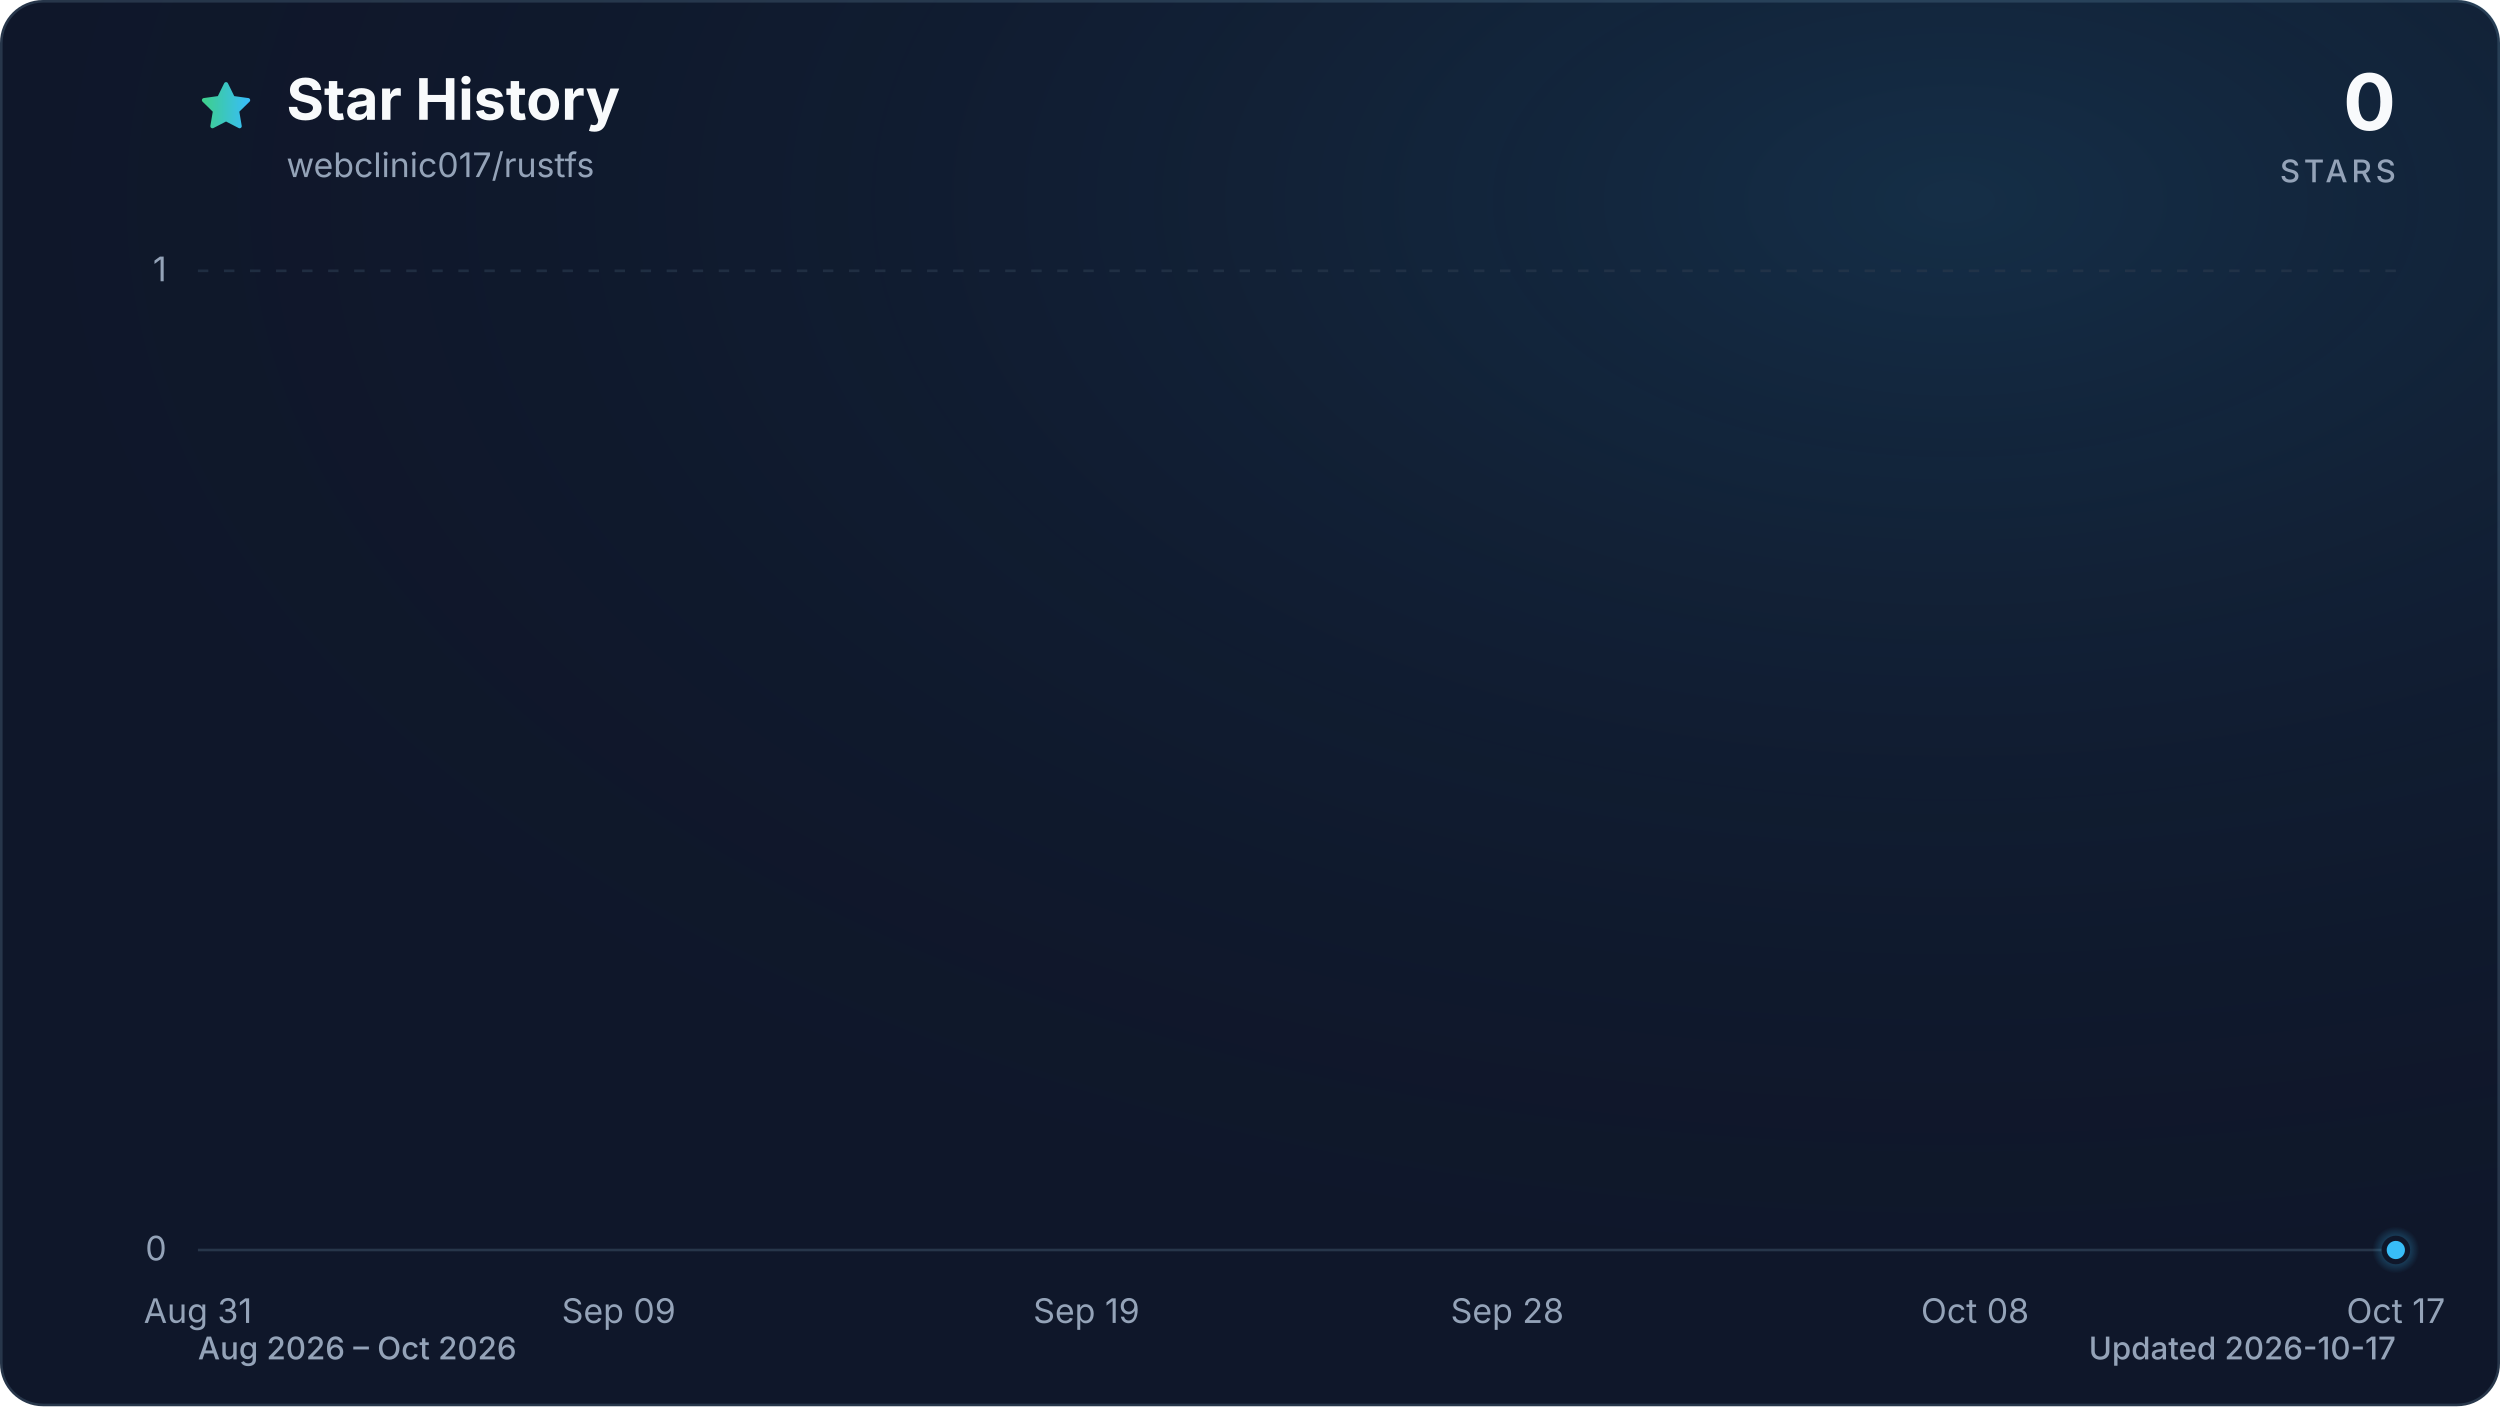
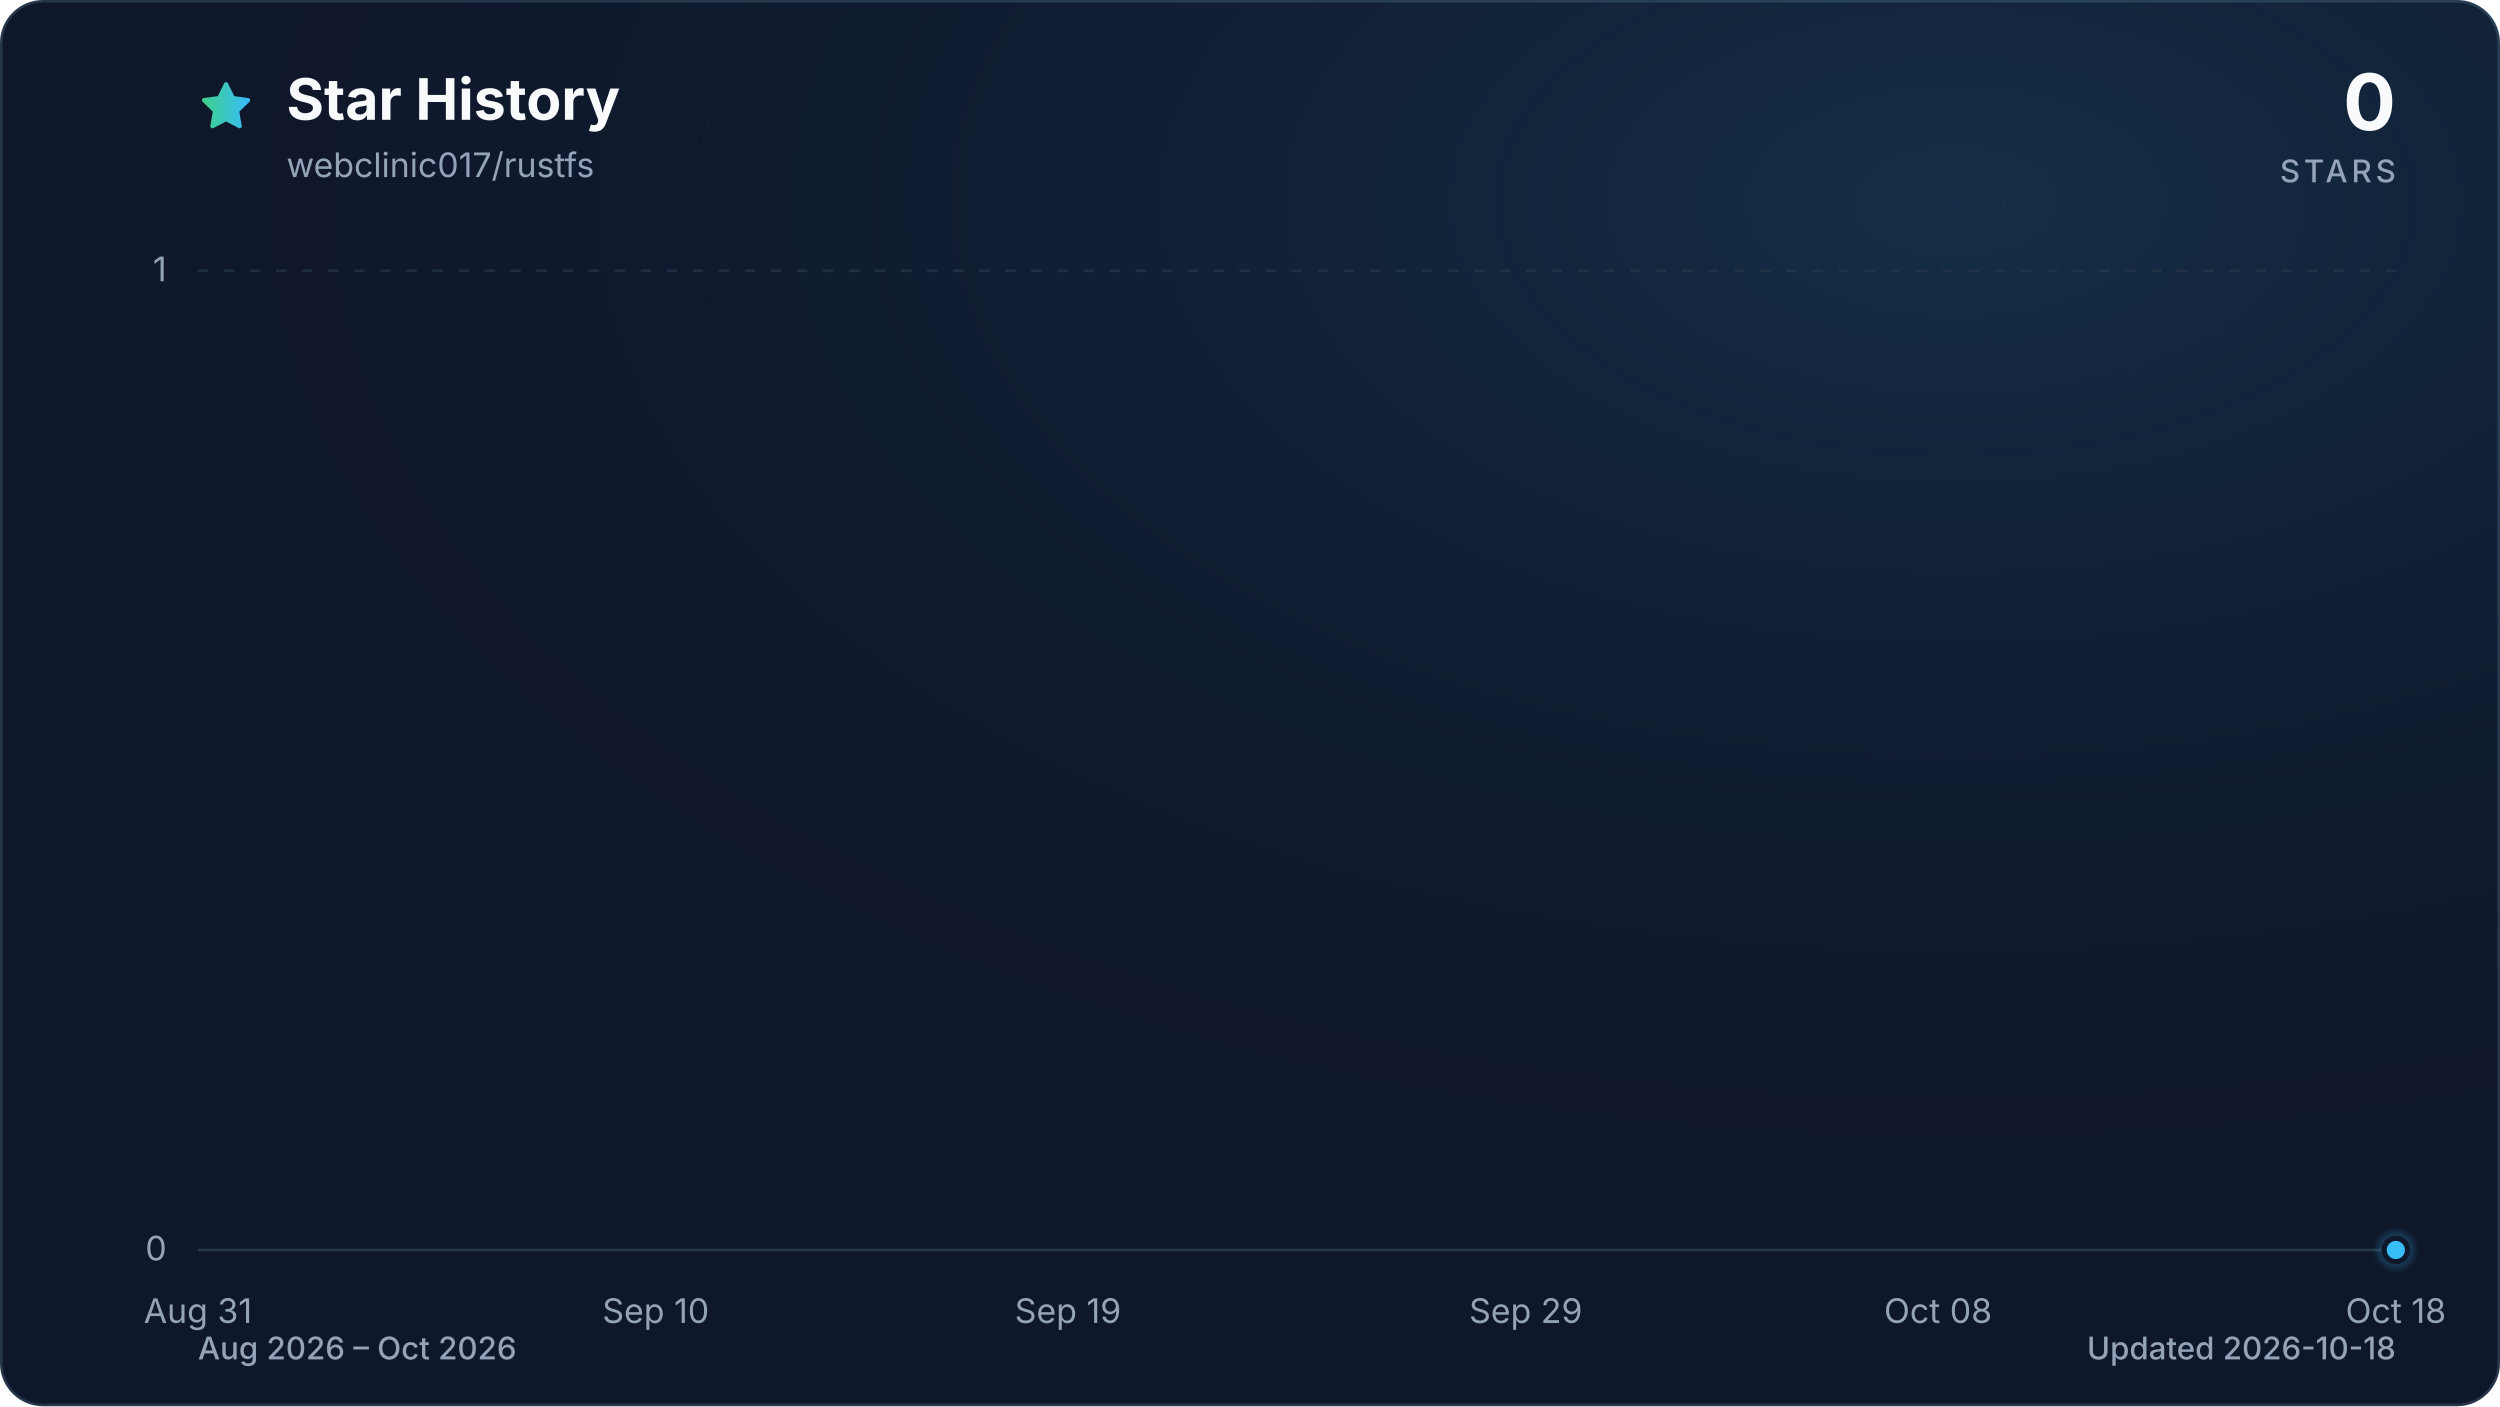
<svg xmlns="http://www.w3.org/2000/svg" viewBox="0 0 960 540" role="img" aria-labelledby="title description" data-style="gradient" data-variant="glow" data-animated="true">
  <defs>
    <linearGradient id="trend" x1="0" y1="0" x2="1" y2="0">
      <stop offset="0%" stop-color="#3ecf8e" />
      <stop offset="100%" stop-color="#38bdf8" />
    </linearGradient>
    <linearGradient id="area" x1="0" y1="0" x2="0" y2="1">
      <stop offset="0%" stop-color="#3ecf8e" stop-opacity="0.30" />
      <stop offset="55%" stop-color="#38bdf8" stop-opacity="0.10" />
      <stop offset="100%" stop-color="#38bdf8" stop-opacity="0.01" />
    </linearGradient>
    <radialGradient id="marker-halo" cx="50%" cy="50%" r="50%">
      <stop offset="0%" stop-color="#38bdf8" stop-opacity="0.55" />
      <stop offset="100%" stop-color="#38bdf8" stop-opacity="0" />
    </radialGradient>
    <radialGradient id="surface-glow" cx="78%" cy="14%" r="80%">
      <stop offset="0%" stop-color="#38bdf8" stop-opacity="0.14" />
      <stop offset="100%" stop-color="#0f172a" stop-opacity="0" />
    </radialGradient>
    <filter id="trend-glow" x="-20%" y="-20%" width="140%" height="140%">
      <feGaussianBlur stdDeviation="7" />
    </filter>
  </defs>
  <style>
.trend-enter{transform-box:fill-box;transform-origin:center;animation:trend-enter 520ms cubic-bezier(0.16,1,0.3,1)}
.marker-enter{transform-box:fill-box;transform-origin:center;animation:marker-enter 320ms cubic-bezier(0.16,1,0.3,1) 200ms both}
.marker-pulse{transform-box:fill-box;transform-origin:center;animation:marker-pulse 2.6s ease-out infinite}
@keyframes trend-enter{from{opacity:.35;transform:translateY(10px)}to{opacity:1;transform:translateY(0)}}
@keyframes marker-enter{from{opacity:0;transform:scale(.4)}to{opacity:1;transform:scale(1)}}
@keyframes marker-pulse{0%{opacity:.5;transform:scale(.7)}70%,100%{opacity:0;transform:scale(2.1)}}
@media (prefers-reduced-motion:reduce){.trend-enter,.marker-enter,.marker-pulse{animation:none!important}}
@media (prefers-reduced-motion:reduce){.marker-pulse{opacity:0}}
</style>
  <rect x="0.5" y="0.5" width="959" height="539" fill="#0f172a" stroke="#27364a" stroke-width="1" rx="16" />
  <rect width="960" height="540" fill="url(#surface-glow)" rx="16" />
  <path d="M12 2.6l2.9 5.9 6.5.9-4.7 4.6 1.1 6.5-5.8-3-5.8 3 1.1-6.5-4.7-4.6 6.5-.9L12 2.6Z" transform="translate(76 30) scale(.9)" fill="url(#trend)" stroke="url(#trend)" stroke-width="1.8" stroke-linejoin="round" aria-hidden="true" />
  <text x="110" y="46" fill="#f8fafc" font-family="ui-sans-serif, system-ui, -apple-system, BlinkMacSystemFont, 'Segoe UI', sans-serif" font-size="22" font-weight="700">Star History</text>
  <text x="110" y="68" fill="#94a3b8" font-family="ui-sans-serif, system-ui, -apple-system, BlinkMacSystemFont, 'Segoe UI', sans-serif" font-size="13">webclinic017/rustfs</text>
  <text x="920" y="50" fill="#f8fafc" font-family="ui-sans-serif, system-ui, -apple-system, BlinkMacSystemFont, 'Segoe UI', sans-serif" font-size="30" font-weight="700" text-anchor="end">0</text>
  <text x="920" y="70" fill="#94a3b8" font-family="ui-sans-serif, system-ui, -apple-system, BlinkMacSystemFont, 'Segoe UI', sans-serif" font-size="12" font-weight="500" letter-spacing="1.5" text-anchor="end">STARS</text>
  <line x1="76" y1="480.0" x2="920" y2="480.0" stroke="#27364a" stroke-width="1" stroke-dasharray="0" opacity="1" />
  <text x="64" y="484.0" fill="#94a3b8" font-family="ui-sans-serif, system-ui, -apple-system, BlinkMacSystemFont, 'Segoe UI', sans-serif" font-size="13" text-anchor="end">0</text>
  <line x1="76" y1="104.0" x2="920" y2="104.0" stroke="#27364a" stroke-width="1" stroke-dasharray="4 6" opacity="0.7" />
  <text x="64" y="108.0" fill="#94a3b8" font-family="ui-sans-serif, system-ui, -apple-system, BlinkMacSystemFont, 'Segoe UI', sans-serif" font-size="13" text-anchor="end">1</text>
  <text x="76.0" y="508" fill="#94a3b8" font-family="ui-sans-serif, system-ui, -apple-system, BlinkMacSystemFont, 'Segoe UI', sans-serif" font-size="13" text-anchor="middle">Aug 31</text>
-   <text x="237.6" y="508" fill="#94a3b8" font-family="ui-sans-serif, system-ui, -apple-system, BlinkMacSystemFont, 'Segoe UI', sans-serif" font-size="13" text-anchor="middle">Sep 09</text>
-   <text x="417.2" y="508" fill="#94a3b8" font-family="ui-sans-serif, system-ui, -apple-system, BlinkMacSystemFont, 'Segoe UI', sans-serif" font-size="13" text-anchor="middle">Sep 19</text>
-   <text x="578.8" y="508" fill="#94a3b8" font-family="ui-sans-serif, system-ui, -apple-system, BlinkMacSystemFont, 'Segoe UI', sans-serif" font-size="13" text-anchor="middle">Sep 28</text>
-   <text x="758.4" y="508" fill="#94a3b8" font-family="ui-sans-serif, system-ui, -apple-system, BlinkMacSystemFont, 'Segoe UI', sans-serif" font-size="13" text-anchor="middle">Oct 08</text>
-   <text x="920.0" y="508" fill="#94a3b8" font-family="ui-sans-serif, system-ui, -apple-system, BlinkMacSystemFont, 'Segoe UI', sans-serif" font-size="13" text-anchor="middle">Oct 17</text>
+   <text x="251.8" y="508" fill="#94a3b8" font-family="ui-sans-serif, system-ui, -apple-system, BlinkMacSystemFont, 'Segoe UI', sans-serif" font-size="13" text-anchor="middle">Sep 10</text>
+   <text x="410.1" y="508" fill="#94a3b8" font-family="ui-sans-serif, system-ui, -apple-system, BlinkMacSystemFont, 'Segoe UI', sans-serif" font-size="13" text-anchor="middle">Sep 19</text>
+   <text x="585.9" y="508" fill="#94a3b8" font-family="ui-sans-serif, system-ui, -apple-system, BlinkMacSystemFont, 'Segoe UI', sans-serif" font-size="13" text-anchor="middle">Sep 29</text>
+   <text x="744.2" y="508" fill="#94a3b8" font-family="ui-sans-serif, system-ui, -apple-system, BlinkMacSystemFont, 'Segoe UI', sans-serif" font-size="13" text-anchor="middle">Oct 08</text>
+   <text x="920.0" y="508" fill="#94a3b8" font-family="ui-sans-serif, system-ui, -apple-system, BlinkMacSystemFont, 'Segoe UI', sans-serif" font-size="13" text-anchor="middle">Oct 18</text>
  <g class="trend-enter">
-     <path d="M 76.0 480.0 C 82.0 480.0, 88.0 480.0, 94.0 480.0 C 99.9 480.0, 105.9 480.0, 111.9 480.0 C 117.9 480.0, 123.9 480.0, 129.9 480.0 C 135.9 480.0, 141.8 480.0, 147.8 480.0 C 153.8 480.0, 159.8 480.0, 165.8 480.0 C 171.8 480.0, 177.8 480.0, 183.7 480.0 C 189.7 480.0, 195.7 480.0, 201.7 480.0 C 207.7 480.0, 213.7 480.0, 219.7 480.0 C 225.6 480.0, 231.6 480.0, 237.6 480.0 C 243.6 480.0, 249.6 480.0, 255.6 480.0 C 261.6 480.0, 267.5 480.0, 273.5 480.0 C 279.5 480.0, 285.5 480.0, 291.5 480.0 C 297.5 480.0, 303.5 480.0, 309.4 480.0 C 315.4 480.0, 321.4 480.0, 327.4 480.0 C 333.4 480.0, 339.4 480.0, 345.4 480.0 C 351.3 480.0, 357.3 480.0, 363.3 480.0 C 369.3 480.0, 375.3 480.0, 381.3 480.0 C 387.3 480.0, 393.2 480.0, 399.2 480.0 C 405.2 480.0, 411.2 480.0, 417.2 480.0 C 423.2 480.0, 429.2 480.0, 435.1 480.0 C 441.1 480.0, 447.1 480.0, 453.1 480.0 C 459.1 480.0, 465.1 480.0, 471.1 480.0 C 477.0 480.0, 483.0 480.0, 489.0 480.0 C 495.0 480.0, 501.0 480.0, 507.0 480.0 C 513.0 480.0, 519.0 480.0, 524.9 480.0 C 530.9 480.0, 536.9 480.0, 542.9 480.0 C 548.9 480.0, 554.9 480.0, 560.9 480.0 C 566.8 480.0, 572.8 480.0, 578.8 480.0 C 584.8 480.0, 590.8 480.0, 596.8 480.0 C 602.8 480.0, 608.7 480.0, 614.7 480.0 C 620.7 480.0, 626.7 480.0, 632.7 480.0 C 638.7 480.0, 644.7 480.0, 650.6 480.0 C 656.6 480.0, 662.6 480.0, 668.6 480.0 C 674.6 480.0, 680.6 480.0, 686.6 480.0 C 692.5 480.0, 698.5 480.0, 704.5 480.0 C 710.5 480.0, 716.5 480.0, 722.5 480.0 C 728.5 480.0, 734.4 480.0, 740.4 480.0 C 746.4 480.0, 752.4 480.0, 758.4 480.0 C 764.4 480.0, 770.4 480.0, 776.3 480.0 C 782.3 480.0, 788.3 480.0, 794.3 480.0 C 800.3 480.0, 806.3 480.0, 812.3 480.0 C 818.2 480.0, 824.2 480.0, 830.2 480.0 C 836.2 480.0, 842.2 480.0, 848.2 480.0 C 854.2 480.0, 860.1 480.0, 866.1 480.0 C 872.1 480.0, 878.1 480.0, 884.1 480.0 C 890.1 480.0, 896.1 480.0, 902.0 480.0 C 908.0 480.0, 914.0 480.0, 920.0 480.0 L 920.0 480.0 L 76.0 480.0 Z" fill="url(#area)" />
-     <path d="M 76.0 480.0 C 82.0 480.0, 88.0 480.0, 94.0 480.0 C 99.9 480.0, 105.9 480.0, 111.9 480.0 C 117.9 480.0, 123.9 480.0, 129.9 480.0 C 135.9 480.0, 141.8 480.0, 147.8 480.0 C 153.8 480.0, 159.8 480.0, 165.8 480.0 C 171.8 480.0, 177.8 480.0, 183.7 480.0 C 189.7 480.0, 195.7 480.0, 201.7 480.0 C 207.7 480.0, 213.7 480.0, 219.7 480.0 C 225.6 480.0, 231.6 480.0, 237.6 480.0 C 243.6 480.0, 249.6 480.0, 255.6 480.0 C 261.6 480.0, 267.5 480.0, 273.5 480.0 C 279.5 480.0, 285.5 480.0, 291.5 480.0 C 297.5 480.0, 303.5 480.0, 309.4 480.0 C 315.4 480.0, 321.4 480.0, 327.4 480.0 C 333.4 480.0, 339.4 480.0, 345.4 480.0 C 351.3 480.0, 357.3 480.0, 363.3 480.0 C 369.3 480.0, 375.3 480.0, 381.3 480.0 C 387.3 480.0, 393.2 480.0, 399.2 480.0 C 405.2 480.0, 411.2 480.0, 417.2 480.0 C 423.2 480.0, 429.2 480.0, 435.1 480.0 C 441.1 480.0, 447.1 480.0, 453.1 480.0 C 459.1 480.0, 465.1 480.0, 471.1 480.0 C 477.0 480.0, 483.0 480.0, 489.0 480.0 C 495.0 480.0, 501.0 480.0, 507.0 480.0 C 513.0 480.0, 519.0 480.0, 524.9 480.0 C 530.9 480.0, 536.9 480.0, 542.9 480.0 C 548.9 480.0, 554.9 480.0, 560.9 480.0 C 566.8 480.0, 572.8 480.0, 578.8 480.0 C 584.8 480.0, 590.8 480.0, 596.8 480.0 C 602.8 480.0, 608.7 480.0, 614.7 480.0 C 620.7 480.0, 626.7 480.0, 632.7 480.0 C 638.7 480.0, 644.7 480.0, 650.6 480.0 C 656.6 480.0, 662.6 480.0, 668.6 480.0 C 674.6 480.0, 680.6 480.0, 686.6 480.0 C 692.5 480.0, 698.5 480.0, 704.5 480.0 C 710.5 480.0, 716.5 480.0, 722.5 480.0 C 728.5 480.0, 734.4 480.0, 740.4 480.0 C 746.4 480.0, 752.4 480.0, 758.4 480.0 C 764.4 480.0, 770.4 480.0, 776.3 480.0 C 782.3 480.0, 788.3 480.0, 794.3 480.0 C 800.3 480.0, 806.3 480.0, 812.3 480.0 C 818.2 480.0, 824.2 480.0, 830.2 480.0 C 836.2 480.0, 842.2 480.0, 848.2 480.0 C 854.2 480.0, 860.1 480.0, 866.1 480.0 C 872.1 480.0, 878.1 480.0, 884.1 480.0 C 890.1 480.0, 896.1 480.0, 902.0 480.0 C 908.0 480.0, 914.0 480.0, 920.0 480.0" fill="none" stroke="url(#trend)" stroke-width="12" stroke-linecap="round" stroke-linejoin="round" opacity="0.16" filter="url(#trend-glow)" />
-     <path d="M 76.0 480.0 C 82.0 480.0, 88.0 480.0, 94.0 480.0 C 99.9 480.0, 105.9 480.0, 111.9 480.0 C 117.9 480.0, 123.9 480.0, 129.9 480.0 C 135.9 480.0, 141.8 480.0, 147.8 480.0 C 153.8 480.0, 159.8 480.0, 165.8 480.0 C 171.8 480.0, 177.8 480.0, 183.7 480.0 C 189.7 480.0, 195.7 480.0, 201.7 480.0 C 207.7 480.0, 213.7 480.0, 219.7 480.0 C 225.6 480.0, 231.6 480.0, 237.6 480.0 C 243.6 480.0, 249.6 480.0, 255.6 480.0 C 261.6 480.0, 267.5 480.0, 273.5 480.0 C 279.5 480.0, 285.5 480.0, 291.5 480.0 C 297.5 480.0, 303.5 480.0, 309.4 480.0 C 315.4 480.0, 321.4 480.0, 327.4 480.0 C 333.4 480.0, 339.4 480.0, 345.4 480.0 C 351.3 480.0, 357.3 480.0, 363.3 480.0 C 369.3 480.0, 375.3 480.0, 381.3 480.0 C 387.3 480.0, 393.2 480.0, 399.2 480.0 C 405.2 480.0, 411.2 480.0, 417.2 480.0 C 423.2 480.0, 429.2 480.0, 435.1 480.0 C 441.1 480.0, 447.1 480.0, 453.1 480.0 C 459.1 480.0, 465.1 480.0, 471.1 480.0 C 477.0 480.0, 483.0 480.0, 489.0 480.0 C 495.0 480.0, 501.0 480.0, 507.0 480.0 C 513.0 480.0, 519.0 480.0, 524.9 480.0 C 530.9 480.0, 536.9 480.0, 542.9 480.0 C 548.9 480.0, 554.9 480.0, 560.9 480.0 C 566.8 480.0, 572.8 480.0, 578.8 480.0 C 584.8 480.0, 590.8 480.0, 596.8 480.0 C 602.8 480.0, 608.7 480.0, 614.7 480.0 C 620.7 480.0, 626.7 480.0, 632.7 480.0 C 638.7 480.0, 644.7 480.0, 650.6 480.0 C 656.6 480.0, 662.6 480.0, 668.6 480.0 C 674.6 480.0, 680.6 480.0, 686.6 480.0 C 692.5 480.0, 698.5 480.0, 704.5 480.0 C 710.5 480.0, 716.5 480.0, 722.5 480.0 C 728.5 480.0, 734.4 480.0, 740.4 480.0 C 746.4 480.0, 752.4 480.0, 758.4 480.0 C 764.4 480.0, 770.4 480.0, 776.3 480.0 C 782.3 480.0, 788.3 480.0, 794.3 480.0 C 800.3 480.0, 806.3 480.0, 812.3 480.0 C 818.2 480.0, 824.2 480.0, 830.2 480.0 C 836.2 480.0, 842.2 480.0, 848.2 480.0 C 854.2 480.0, 860.1 480.0, 866.1 480.0 C 872.1 480.0, 878.1 480.0, 884.1 480.0 C 890.1 480.0, 896.1 480.0, 902.0 480.0 C 908.0 480.0, 914.0 480.0, 920.0 480.0" fill="none" stroke="url(#trend)" stroke-width="3" stroke-linecap="round" stroke-linejoin="round" />
+     <path d="M 76.0 480.0 C 81.9 480.0, 87.7 480.0, 93.6 480.0 C 99.4 480.0, 105.3 480.0, 111.2 480.0 C 117.0 480.0, 122.9 480.0, 128.8 480.0 C 134.6 480.0, 140.5 480.0, 146.3 480.0 C 152.2 480.0, 158.1 480.0, 163.9 480.0 C 169.8 480.0, 175.6 480.0, 181.5 480.0 C 187.4 480.0, 193.2 480.0, 199.1 480.0 C 204.9 480.0, 210.8 480.0, 216.7 480.0 C 222.5 480.0, 228.4 480.0, 234.3 480.0 C 240.1 480.0, 246.0 480.0, 251.8 480.0 C 257.7 480.0, 263.6 480.0, 269.4 480.0 C 275.3 480.0, 281.1 480.0, 287.0 480.0 C 292.9 480.0, 298.7 480.0, 304.6 480.0 C 310.4 480.0, 316.3 480.0, 322.2 480.0 C 328.0 480.0, 333.9 480.0, 339.8 480.0 C 345.6 480.0, 351.5 480.0, 357.3 480.0 C 363.2 480.0, 369.1 480.0, 374.9 480.0 C 380.8 480.0, 386.6 480.0, 392.5 480.0 C 398.4 480.0, 404.2 480.0, 410.1 480.0 C 415.9 480.0, 421.8 480.0, 427.7 480.0 C 433.5 480.0, 439.4 480.0, 445.3 480.0 C 451.1 480.0, 457.0 480.0, 462.8 480.0 C 468.7 480.0, 474.6 480.0, 480.4 480.0 C 486.3 480.0, 492.1 480.0, 498.0 480.0 C 503.9 480.0, 509.7 480.0, 515.6 480.0 C 521.4 480.0, 527.3 480.0, 533.2 480.0 C 539.0 480.0, 544.9 480.0, 550.8 480.0 C 556.6 480.0, 562.5 480.0, 568.3 480.0 C 574.2 480.0, 580.1 480.0, 585.9 480.0 C 591.8 480.0, 597.6 480.0, 603.5 480.0 C 609.4 480.0, 615.2 480.0, 621.1 480.0 C 626.9 480.0, 632.8 480.0, 638.7 480.0 C 644.5 480.0, 650.4 480.0, 656.3 480.0 C 662.1 480.0, 668.0 480.0, 673.8 480.0 C 679.7 480.0, 685.6 480.0, 691.4 480.0 C 697.3 480.0, 703.1 480.0, 709.0 480.0 C 714.9 480.0, 720.7 480.0, 726.6 480.0 C 732.4 480.0, 738.3 480.0, 744.2 480.0 C 750.0 480.0, 755.9 480.0, 761.8 480.0 C 767.6 480.0, 773.5 480.0, 779.3 480.0 C 785.2 480.0, 791.1 480.0, 796.9 480.0 C 802.8 480.0, 808.6 480.0, 814.5 480.0 C 820.4 480.0, 826.2 480.0, 832.1 480.0 C 837.9 480.0, 843.8 480.0, 849.7 480.0 C 855.5 480.0, 861.4 480.0, 867.3 480.0 C 873.1 480.0, 879.0 480.0, 884.8 480.0 C 890.7 480.0, 896.6 480.0, 902.4 480.0 C 908.3 480.0, 914.1 480.0, 920.0 480.0 L 920.0 480.0 L 76.0 480.0 Z" fill="url(#area)" />
+     <path d="M 76.0 480.0 C 81.9 480.0, 87.7 480.0, 93.6 480.0 C 99.4 480.0, 105.3 480.0, 111.2 480.0 C 117.0 480.0, 122.9 480.0, 128.8 480.0 C 134.6 480.0, 140.5 480.0, 146.3 480.0 C 152.2 480.0, 158.1 480.0, 163.9 480.0 C 169.8 480.0, 175.6 480.0, 181.5 480.0 C 187.4 480.0, 193.2 480.0, 199.1 480.0 C 204.9 480.0, 210.8 480.0, 216.7 480.0 C 222.5 480.0, 228.4 480.0, 234.3 480.0 C 240.1 480.0, 246.0 480.0, 251.8 480.0 C 257.7 480.0, 263.6 480.0, 269.4 480.0 C 275.3 480.0, 281.1 480.0, 287.0 480.0 C 292.9 480.0, 298.7 480.0, 304.6 480.0 C 310.4 480.0, 316.3 480.0, 322.2 480.0 C 328.0 480.0, 333.9 480.0, 339.8 480.0 C 345.6 480.0, 351.5 480.0, 357.3 480.0 C 363.2 480.0, 369.1 480.0, 374.9 480.0 C 380.8 480.0, 386.6 480.0, 392.5 480.0 C 398.4 480.0, 404.2 480.0, 410.1 480.0 C 415.9 480.0, 421.8 480.0, 427.7 480.0 C 433.5 480.0, 439.4 480.0, 445.3 480.0 C 451.1 480.0, 457.0 480.0, 462.8 480.0 C 468.7 480.0, 474.6 480.0, 480.4 480.0 C 486.3 480.0, 492.1 480.0, 498.0 480.0 C 503.9 480.0, 509.7 480.0, 515.6 480.0 C 521.4 480.0, 527.3 480.0, 533.2 480.0 C 539.0 480.0, 544.9 480.0, 550.8 480.0 C 556.6 480.0, 562.5 480.0, 568.3 480.0 C 574.2 480.0, 580.1 480.0, 585.9 480.0 C 591.8 480.0, 597.6 480.0, 603.5 480.0 C 609.4 480.0, 615.2 480.0, 621.1 480.0 C 626.9 480.0, 632.8 480.0, 638.7 480.0 C 644.5 480.0, 650.4 480.0, 656.3 480.0 C 662.1 480.0, 668.0 480.0, 673.8 480.0 C 679.7 480.0, 685.6 480.0, 691.4 480.0 C 697.3 480.0, 703.1 480.0, 709.0 480.0 C 714.9 480.0, 720.7 480.0, 726.6 480.0 C 732.4 480.0, 738.3 480.0, 744.2 480.0 C 750.0 480.0, 755.9 480.0, 761.8 480.0 C 767.6 480.0, 773.5 480.0, 779.3 480.0 C 785.2 480.0, 791.1 480.0, 796.9 480.0 C 802.8 480.0, 808.6 480.0, 814.5 480.0 C 820.4 480.0, 826.2 480.0, 832.1 480.0 C 837.9 480.0, 843.8 480.0, 849.7 480.0 C 855.5 480.0, 861.4 480.0, 867.3 480.0 C 873.1 480.0, 879.0 480.0, 884.8 480.0 C 890.7 480.0, 896.6 480.0, 902.4 480.0 C 908.3 480.0, 914.1 480.0, 920.0 480.0" fill="none" stroke="url(#trend)" stroke-width="12" stroke-linecap="round" stroke-linejoin="round" opacity="0.16" filter="url(#trend-glow)" />
+     <path d="M 76.0 480.0 C 81.9 480.0, 87.7 480.0, 93.6 480.0 C 99.4 480.0, 105.3 480.0, 111.2 480.0 C 117.0 480.0, 122.9 480.0, 128.8 480.0 C 134.6 480.0, 140.5 480.0, 146.3 480.0 C 152.2 480.0, 158.1 480.0, 163.9 480.0 C 169.8 480.0, 175.6 480.0, 181.5 480.0 C 187.4 480.0, 193.2 480.0, 199.1 480.0 C 204.9 480.0, 210.8 480.0, 216.7 480.0 C 222.5 480.0, 228.4 480.0, 234.3 480.0 C 240.1 480.0, 246.0 480.0, 251.8 480.0 C 257.7 480.0, 263.6 480.0, 269.4 480.0 C 275.3 480.0, 281.1 480.0, 287.0 480.0 C 292.9 480.0, 298.7 480.0, 304.6 480.0 C 310.4 480.0, 316.3 480.0, 322.2 480.0 C 328.0 480.0, 333.9 480.0, 339.8 480.0 C 345.6 480.0, 351.5 480.0, 357.3 480.0 C 363.2 480.0, 369.1 480.0, 374.9 480.0 C 380.8 480.0, 386.6 480.0, 392.5 480.0 C 398.4 480.0, 404.2 480.0, 410.1 480.0 C 415.9 480.0, 421.8 480.0, 427.7 480.0 C 433.5 480.0, 439.4 480.0, 445.3 480.0 C 451.1 480.0, 457.0 480.0, 462.8 480.0 C 468.7 480.0, 474.6 480.0, 480.4 480.0 C 486.3 480.0, 492.1 480.0, 498.0 480.0 C 503.9 480.0, 509.7 480.0, 515.6 480.0 C 521.4 480.0, 527.3 480.0, 533.2 480.0 C 539.0 480.0, 544.9 480.0, 550.8 480.0 C 556.6 480.0, 562.5 480.0, 568.3 480.0 C 574.2 480.0, 580.1 480.0, 585.9 480.0 C 591.8 480.0, 597.6 480.0, 603.5 480.0 C 609.4 480.0, 615.2 480.0, 621.1 480.0 C 626.9 480.0, 632.8 480.0, 638.7 480.0 C 644.5 480.0, 650.4 480.0, 656.3 480.0 C 662.1 480.0, 668.0 480.0, 673.8 480.0 C 679.7 480.0, 685.6 480.0, 691.4 480.0 C 697.3 480.0, 703.1 480.0, 709.0 480.0 C 714.9 480.0, 720.7 480.0, 726.6 480.0 C 732.4 480.0, 738.3 480.0, 744.2 480.0 C 750.0 480.0, 755.9 480.0, 761.8 480.0 C 767.6 480.0, 773.5 480.0, 779.3 480.0 C 785.2 480.0, 791.1 480.0, 796.9 480.0 C 802.8 480.0, 808.6 480.0, 814.5 480.0 C 820.4 480.0, 826.2 480.0, 832.1 480.0 C 837.9 480.0, 843.8 480.0, 849.7 480.0 C 855.5 480.0, 861.4 480.0, 867.3 480.0 C 873.1 480.0, 879.0 480.0, 884.8 480.0 C 890.7 480.0, 896.6 480.0, 902.4 480.0 C 908.3 480.0, 914.1 480.0, 920.0 480.0" fill="none" stroke="url(#trend)" stroke-width="3" stroke-linecap="round" stroke-linejoin="round" />
  </g>
  <g class="marker-enter">
    <circle class="marker-pulse" cx="920.0" cy="480.0" r="9" fill="url(#marker-halo)" />
    <circle cx="920.0" cy="480.0" r="4.5" fill="#38bdf8" stroke="#0f172a" stroke-width="2" />
  </g>
  <text x="76" y="522" fill="#94a3b8" font-family="ui-sans-serif, system-ui, -apple-system, BlinkMacSystemFont, 'Segoe UI', sans-serif" font-size="12" font-weight="500">Aug 2026 – Oct 2026</text>
-   <text x="920" y="522" fill="#94a3b8" font-family="ui-sans-serif, system-ui, -apple-system, BlinkMacSystemFont, 'Segoe UI', sans-serif" font-size="12" font-weight="500" text-anchor="end">Updated 2026-10-17</text>
+   <text x="920" y="522" fill="#94a3b8" font-family="ui-sans-serif, system-ui, -apple-system, BlinkMacSystemFont, 'Segoe UI', sans-serif" font-size="12" font-weight="500" text-anchor="end">Updated 2026-10-18</text>
</svg>
